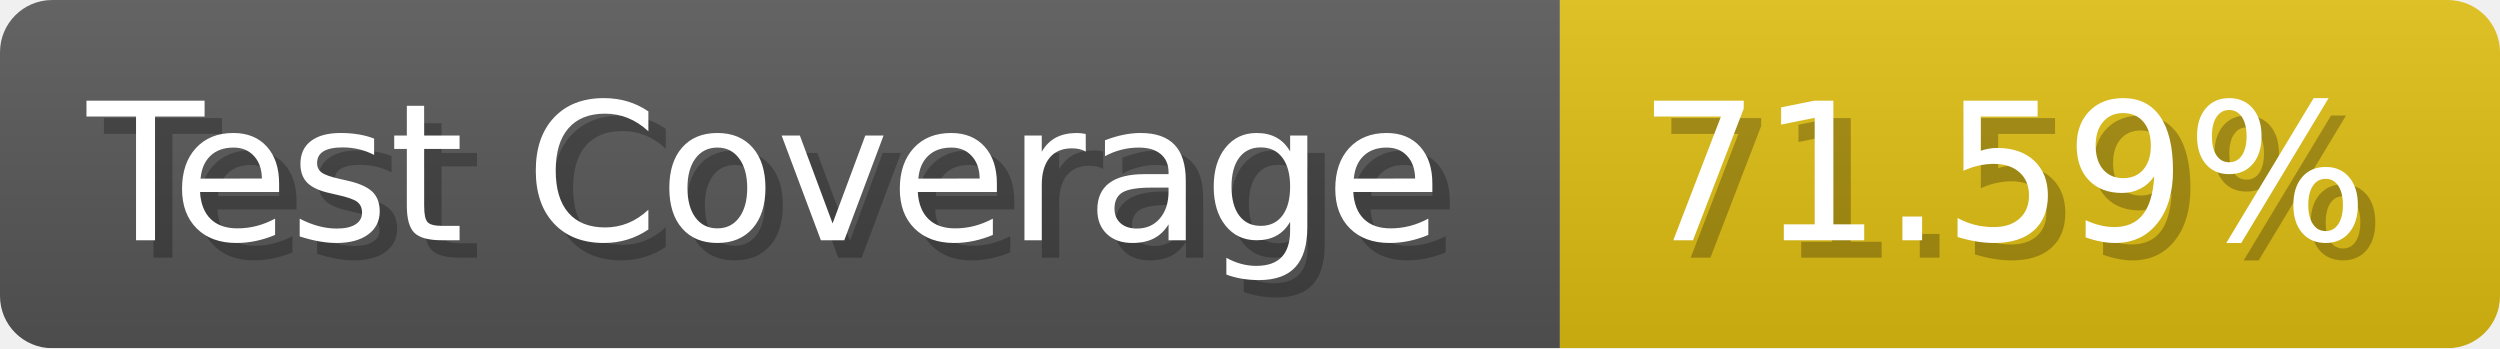
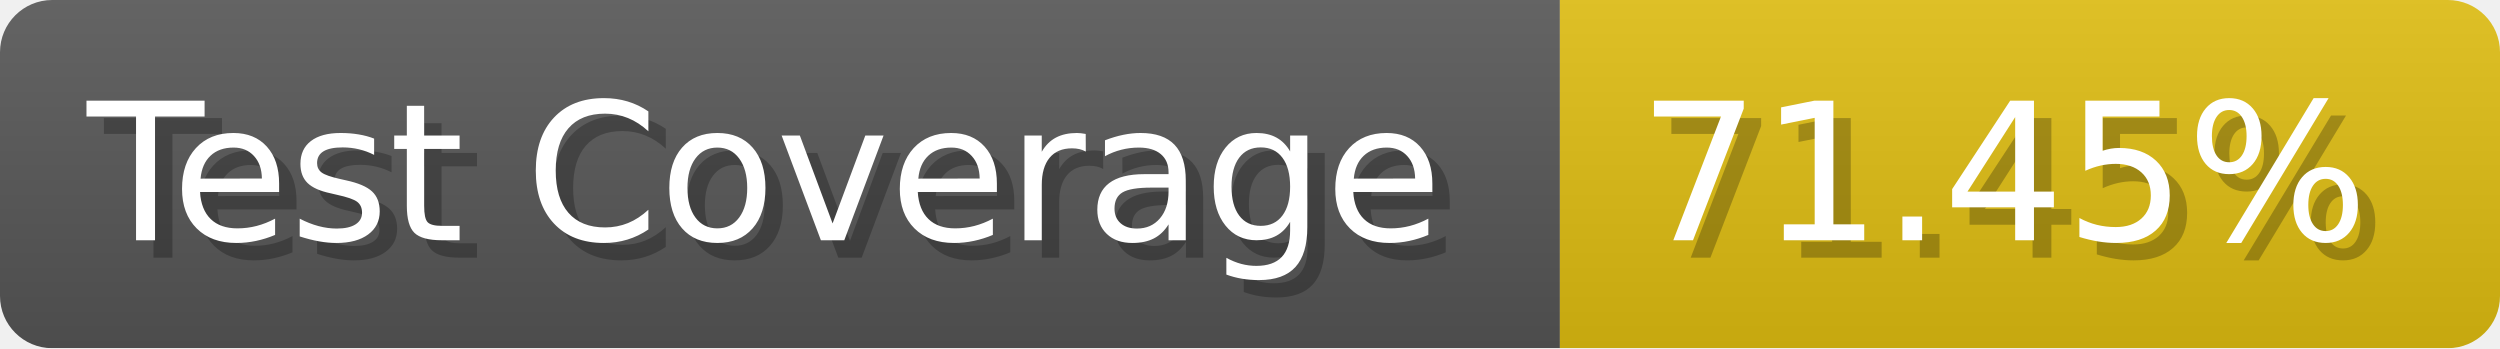
- <svg xmlns="http://www.w3.org/2000/svg" width="143.6" height="20" viewBox="0 0 1436 200" role="img" aria-label="Test Coverage: 71.59%">
+ <svg xmlns="http://www.w3.org/2000/svg" width="143.6" height="20" viewBox="0 0 1436 200" role="img" aria-label="Test Coverage: 71.45%">
  <linearGradient id="a" x2="0" y2="100%">
    <stop offset="0" stop-opacity=".1" stop-color="#EEE" />
    <stop offset="1" stop-opacity=".1" />
  </linearGradient>
  <mask id="m">
    <rect width="1436" height="200" rx="30" fill="#FFF" />
  </mask>
  <g mask="url(#m)">
    <rect width="896" height="200" fill="#555" />
    <rect width="540" height="200" fill="#DB1" x="896" />
    <rect width="1436" height="200" fill="url(#a)" />
  </g>
  <g aria-hidden="true" fill="#fff" text-anchor="start" font-family="Verdana,DejaVu Sans,sans-serif" font-size="110">
    <text x="60" y="148" textLength="796" fill="#000" opacity="0.25">Test Coverage</text>
    <text x="50" y="138" textLength="796">Test Coverage</text>
-     <text x="951" y="148" textLength="440" fill="#000" opacity="0.25">71.59%</text>
-     <text x="941" y="138" textLength="440">71.59%</text>
+     <text x="951" y="148" textLength="440" fill="#000" opacity="0.25">71.45%</text>
+     <text x="941" y="138" textLength="440">71.45%</text>
  </g>
</svg>
